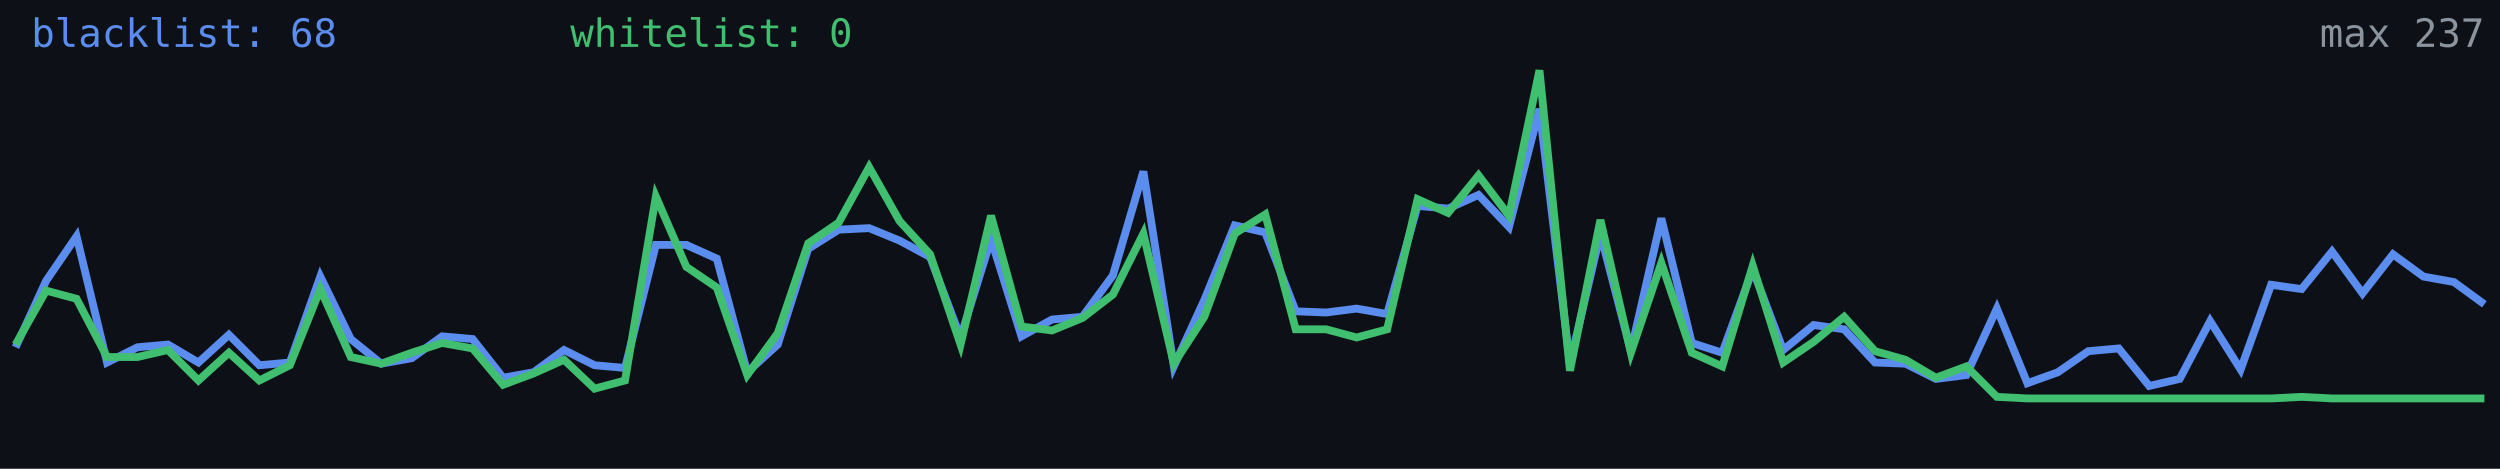
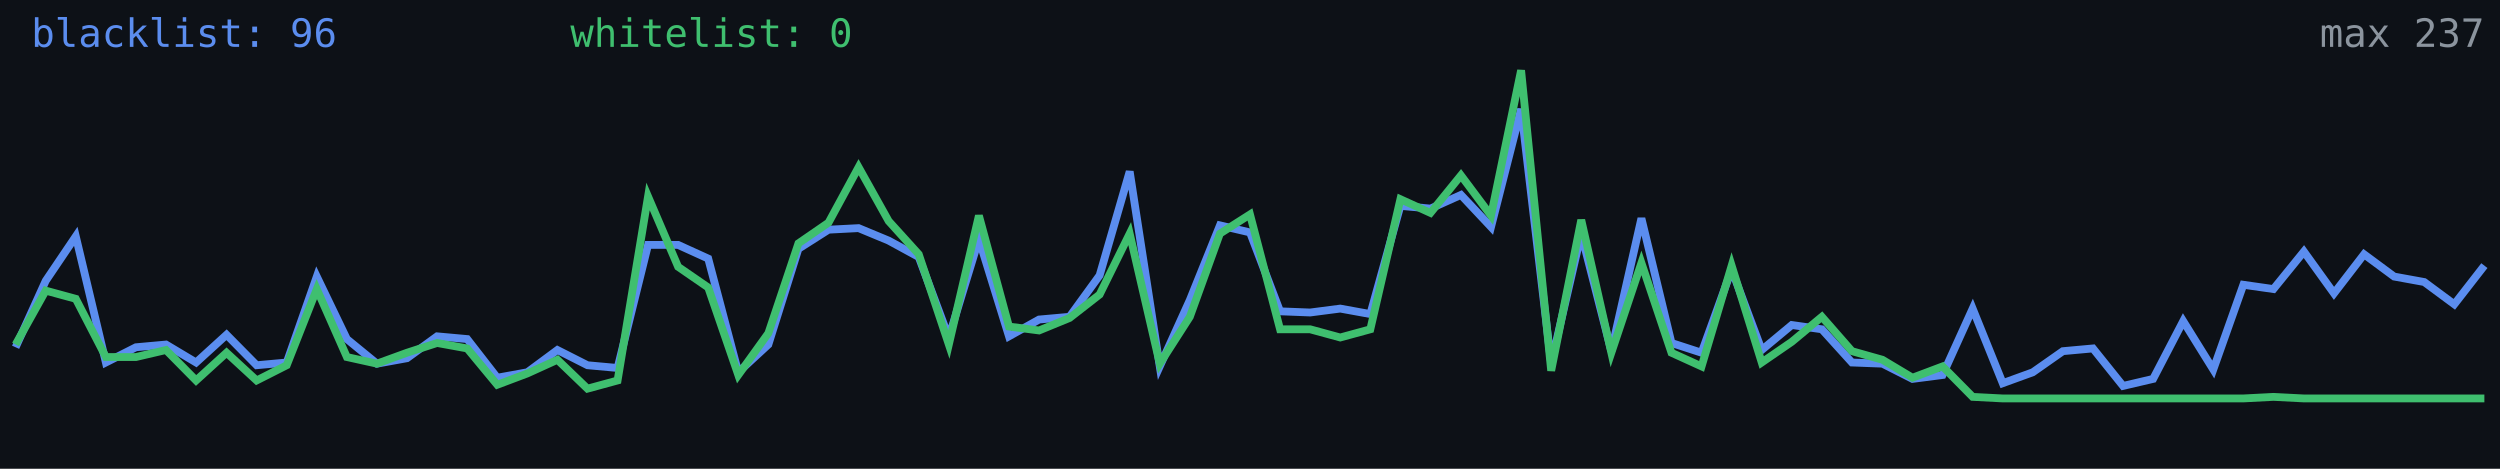
<svg xmlns="http://www.w3.org/2000/svg" width="640" height="120" viewBox="0 0 640 120" role="img" aria-label="Alive configs trend">
  <rect width="640" height="120" fill="#0d1117" />
-   <polyline fill="none" stroke="#5b8def" stroke-width="2" points="4.0,88.9 11.8,71.9 19.6,60.5 27.4,92.8 35.2,88.9 43.0,88.2 50.8,92.8 58.6,85.7 66.4,93.5 74.2,92.8 82.0,70.8 89.8,86.8 97.6,93.1 105.4,91.7 113.2,86.1 121.0,86.8 128.8,96.7 136.6,95.3 144.4,89.6 152.2,93.5 160.0,94.2 167.9,62.7 175.7,62.7 183.5,66.2 191.3,95.3 199.1,88.2 206.9,63.7 214.7,58.8 222.5,58.4 230.3,61.6 238.1,65.8 245.9,86.4 253.7,61.2 261.5,86.1 269.3,81.8 277.1,81.1 284.9,70.5 292.7,43.9 300.5,93.8 308.3,76.8 316.1,57.7 323.9,59.5 331.7,79.7 339.5,80.0 347.3,79.0 355.1,80.4 362.9,52.7 370.7,53.4 378.5,49.9 386.3,58.1 394.1,27.9 401.9,93.1 409.7,59.8 417.5,89.9 425.3,55.9 433.1,87.8 440.9,90.3 448.7,69.0 456.5,89.6 464.3,83.2 472.1,84.3 480.0,92.8 487.8,93.1 495.6,97.0 503.4,96.0 511.2,79.0 519.0,98.1 526.8,95.3 534.6,89.9 542.4,89.2 550.2,98.8 558.0,97.0 565.8,82.2 573.6,94.6 581.4,72.9 589.2,74.0 597.0,64.4 604.8,75.1 612.6,65.1 620.4,70.8 628.2,72.2 636.0,77.9" />
-   <polyline fill="none" stroke="#3fbf6f" stroke-width="2" points="4.0,88.2 11.8,74.4 19.6,76.5 27.4,91.4 35.2,91.4 43.0,89.6 50.8,97.4 58.6,90.3 66.4,97.4 74.2,93.5 82.0,74.0 89.8,91.4 97.6,93.1 105.4,90.3 113.2,87.8 121.0,89.2 128.8,98.5 136.6,95.6 144.4,92.1 152.2,99.5 160.0,97.4 167.9,50.3 175.7,68.3 183.5,73.6 191.3,96.0 199.1,85.3 206.9,62.3 214.7,57.0 222.5,42.8 230.3,56.6 238.1,65.1 245.9,88.2 253.7,55.2 261.5,83.6 269.3,84.6 277.1,81.4 284.9,75.4 292.7,59.8 300.5,93.1 308.3,81.1 316.1,59.8 323.9,54.9 331.7,84.3 339.5,84.3 347.3,86.4 355.1,84.3 362.9,51.0 370.7,54.5 378.5,44.9 386.3,55.2 394.1,18.0 401.9,94.9 409.7,56.3 417.5,90.3 425.3,67.3 433.1,90.3 440.9,93.8 448.7,68.0 456.5,92.8 464.3,87.5 472.1,81.1 480.0,89.9 487.8,92.1 495.6,96.7 503.4,93.8 511.2,101.6 519.0,102.0 526.8,102.0 534.6,102.0 542.4,102.0 550.2,102.0 558.0,102.0 565.8,102.0 573.6,102.0 581.4,102.0 589.2,101.6 597.0,102.0 604.8,102.0 612.6,102.0 620.4,102.0 628.2,102.0 636.0,102.0" />
-   <text x="8" y="12" fill="#5b8def" font-size="10" font-family="monospace">blacklist: 68</text>
+   <polyline fill="none" stroke="#5b8def" stroke-width="2" points="4.0,88.9 11.7,71.9 19.4,60.5 27.1,92.8 34.8,88.9 42.5,88.2 50.2,92.8 58.0,85.7 65.7,93.5 73.4,92.8 81.1,70.8 88.8,86.8 96.5,93.1 104.2,91.7 111.9,86.1 119.6,86.8 127.3,96.7 135.0,95.3 142.7,89.6 150.4,93.5 158.1,94.2 165.9,62.7 173.6,62.7 181.3,66.2 189.0,95.3 196.7,88.2 204.4,63.7 212.1,58.8 219.8,58.4 227.5,61.6 235.2,65.8 242.9,86.4 250.6,61.2 258.3,86.1 266.0,81.8 273.8,81.1 281.5,70.5 289.2,43.9 296.9,93.8 304.6,76.8 312.3,57.7 320.0,59.5 327.7,79.7 335.4,80.0 343.1,79.0 350.8,80.4 358.5,52.7 366.2,53.4 374.0,49.9 381.7,58.1 389.4,27.9 397.1,93.1 404.8,59.8 412.5,89.9 420.2,55.9 427.9,87.8 435.6,90.3 443.3,69.0 451.0,89.6 458.7,83.2 466.4,84.3 474.1,92.8 481.9,93.1 489.6,97.0 497.3,96.0 505.0,79.0 512.7,98.1 520.4,95.3 528.1,89.9 535.8,89.2 543.5,98.8 551.2,97.0 558.9,82.2 566.6,94.6 574.3,72.9 582.0,74.0 589.8,64.4 597.5,75.1 605.2,65.1 612.9,70.8 620.6,72.2 628.3,77.9 636.0,68.0" />
+   <polyline fill="none" stroke="#3fbf6f" stroke-width="2" points="4.0,88.2 11.7,74.4 19.4,76.5 27.1,91.4 34.8,91.4 42.5,89.6 50.2,97.4 58.0,90.3 65.7,97.4 73.4,93.5 81.1,74.0 88.8,91.4 96.5,93.1 104.2,90.3 111.9,87.8 119.6,89.2 127.3,98.5 135.0,95.6 142.7,92.1 150.4,99.5 158.1,97.4 165.9,50.3 173.6,68.3 181.3,73.6 189.0,96.0 196.7,85.3 204.4,62.3 212.1,57.0 219.8,42.8 227.5,56.6 235.2,65.1 242.9,88.2 250.6,55.2 258.3,83.6 266.0,84.6 273.8,81.4 281.5,75.4 289.2,59.8 296.9,93.1 304.6,81.1 312.3,59.8 320.0,54.9 327.7,84.3 335.4,84.3 343.1,86.4 350.8,84.3 358.5,51.0 366.2,54.5 374.0,44.9 381.7,55.2 389.4,18.0 397.1,94.9 404.8,56.3 412.5,90.3 420.2,67.3 427.9,90.3 435.6,93.8 443.3,68.0 451.0,92.8 458.7,87.5 466.4,81.1 474.1,89.9 481.9,92.1 489.6,96.7 497.3,93.8 505.0,101.6 512.7,102.0 520.4,102.0 528.1,102.0 535.8,102.0 543.5,102.0 551.2,102.0 558.9,102.0 566.6,102.0 574.3,102.0 582.0,101.6 589.8,102.0 597.5,102.0 605.2,102.0 612.9,102.0 620.6,102.0 628.3,102.0 636.0,102.0" />
+   <text x="8" y="12" fill="#5b8def" font-size="10" font-family="monospace">blacklist: 96</text>
  <text x="146" y="12" fill="#3fbf6f" font-size="10" font-family="monospace">whitelist: 0</text>
  <text x="636" y="12" fill="#8b949e" font-size="10" text-anchor="end" font-family="monospace">max 237</text>
</svg>
